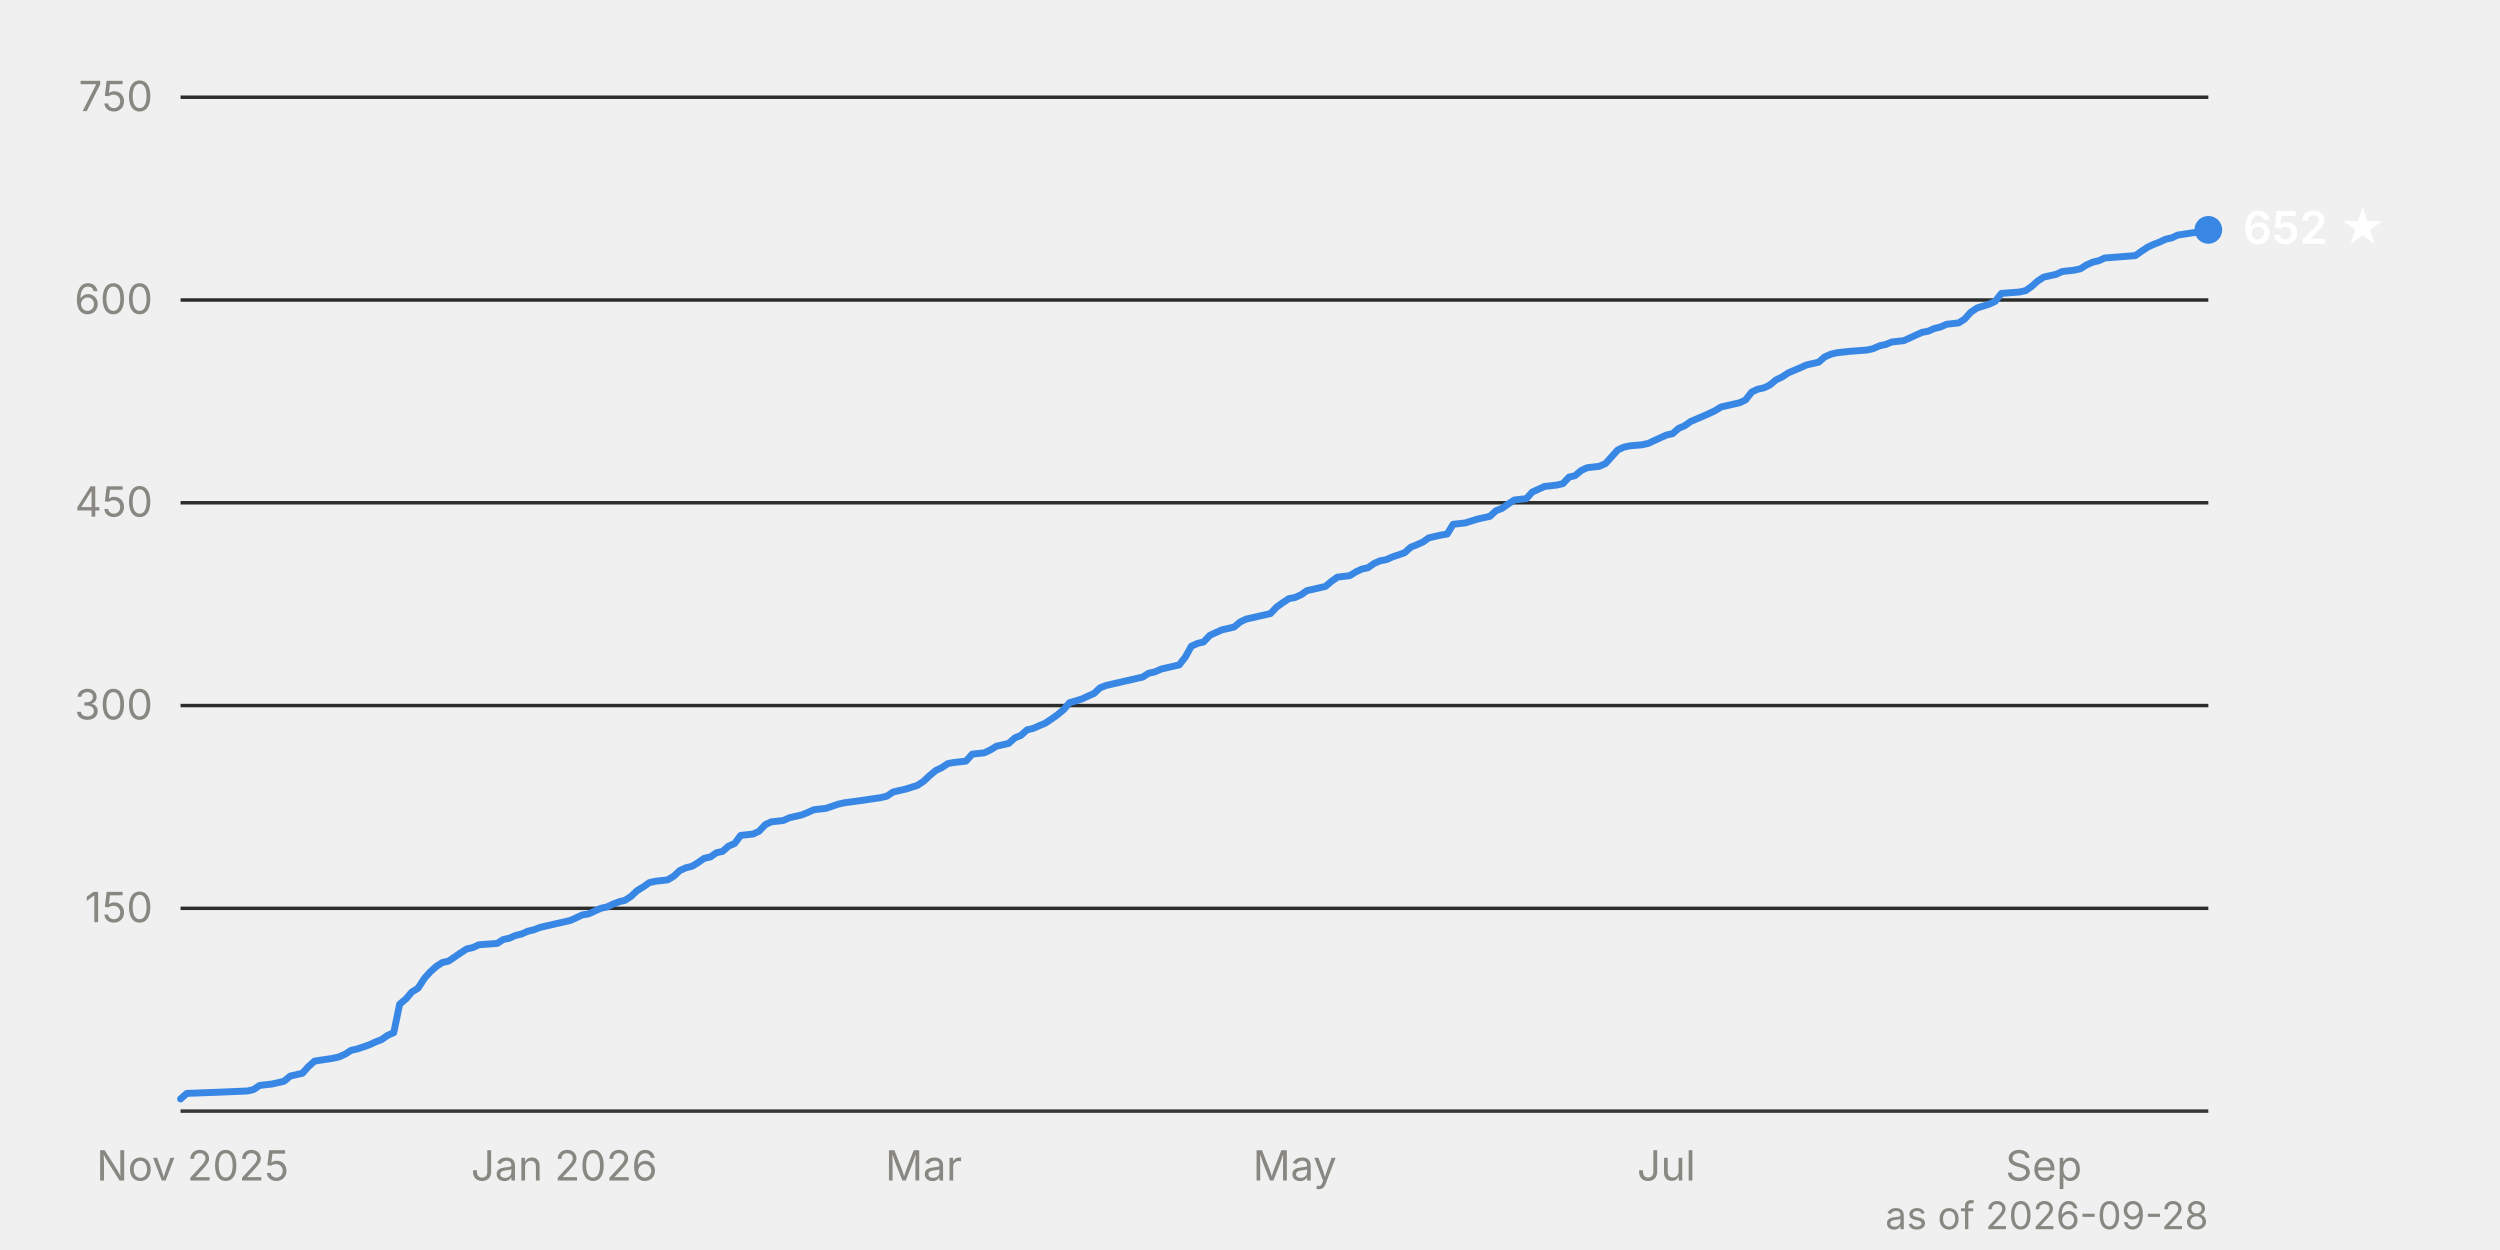
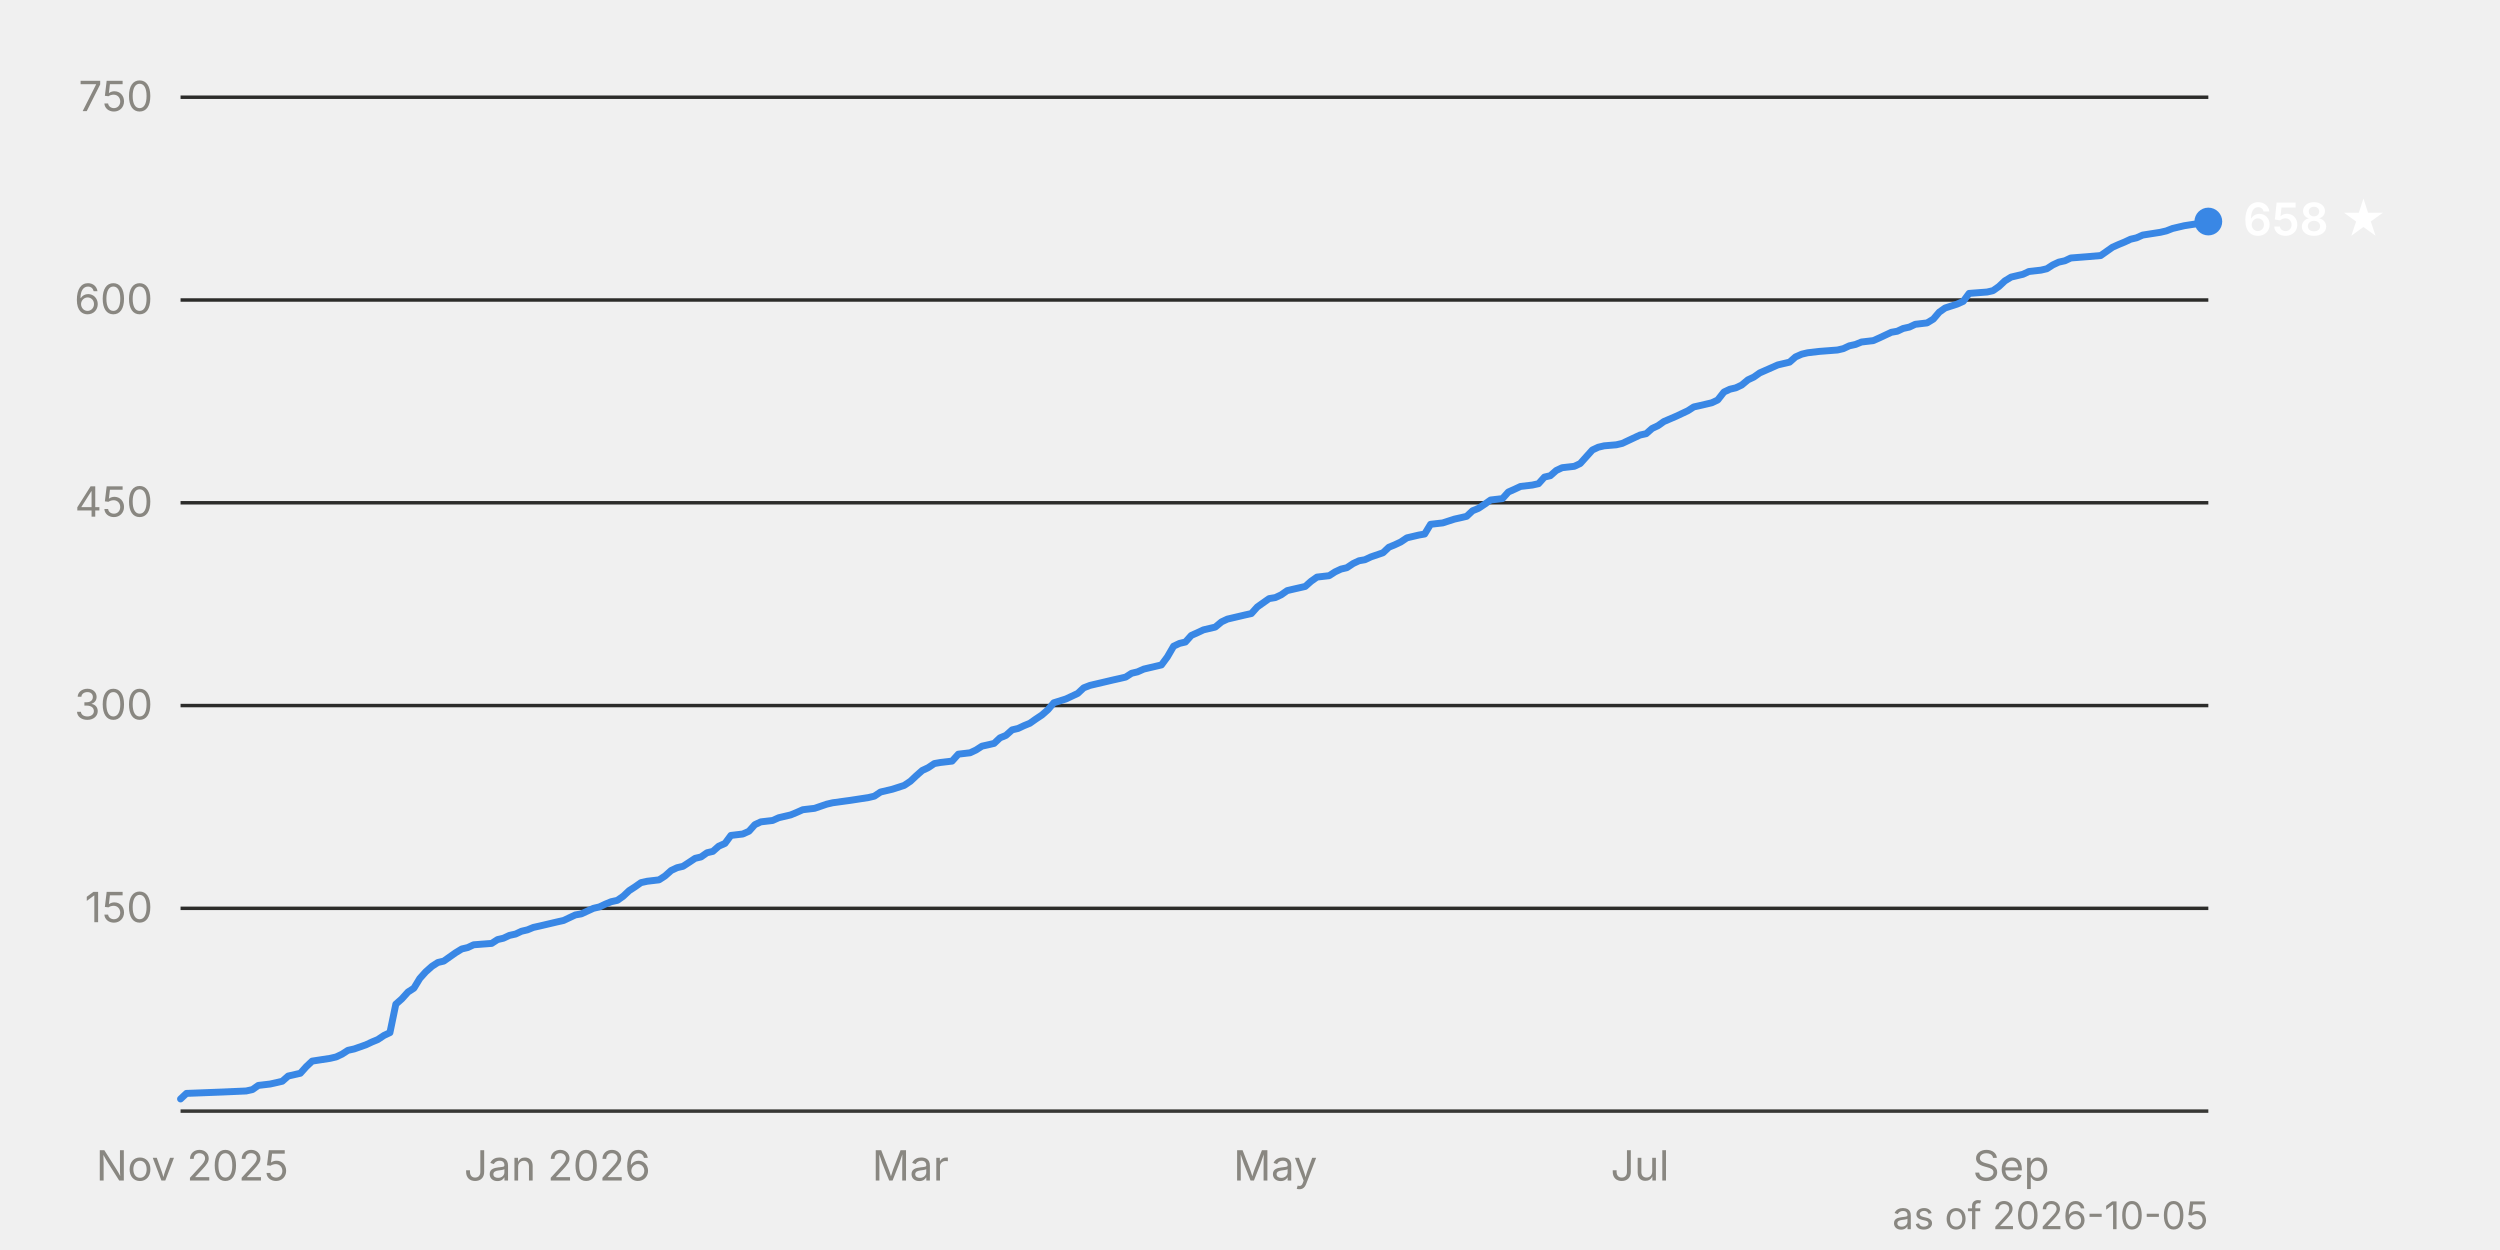
<svg xmlns="http://www.w3.org/2000/svg" viewBox="0 0 720 360" width="720" height="360" font-family="system-ui, -apple-system, 'Segoe UI', sans-serif" font-size="12">
  <line x1="52" y1="261.6" x2="636" y2="261.6" stroke="#2c2c2a" stroke-width="1" />
  <text x="44" y="265.6" text-anchor="end" fill="#898781" style="font-variant-numeric: tabular-nums">150</text>
  <line x1="52" y1="203.2" x2="636" y2="203.2" stroke="#2c2c2a" stroke-width="1" />
  <text x="44" y="207.2" text-anchor="end" fill="#898781" style="font-variant-numeric: tabular-nums">300</text>
  <line x1="52" y1="144.8" x2="636" y2="144.8" stroke="#2c2c2a" stroke-width="1" />
  <text x="44" y="148.8" text-anchor="end" fill="#898781" style="font-variant-numeric: tabular-nums">450</text>
  <line x1="52" y1="86.4" x2="636" y2="86.4" stroke="#2c2c2a" stroke-width="1" />
  <text x="44" y="90.4" text-anchor="end" fill="#898781" style="font-variant-numeric: tabular-nums">600</text>
  <line x1="52" y1="28.0" x2="636" y2="28.0" stroke="#2c2c2a" stroke-width="1" />
  <text x="44" y="32.0" text-anchor="end" fill="#898781" style="font-variant-numeric: tabular-nums">750</text>
  <line x1="52" y1="320.0" x2="636" y2="320.0" stroke="#383835" stroke-width="1" />
-   <text x="55.5" y="340" text-anchor="middle" fill="#898781">Nov 2025</text>
-   <text x="162.5" y="340" text-anchor="middle" fill="#898781">Jan 2026</text>
-   <text x="266.0" y="340" text-anchor="middle" fill="#898781">Mar</text>
-   <text x="372.9" y="340" text-anchor="middle" fill="#898781">May</text>
-   <text x="479.9" y="340" text-anchor="middle" fill="#898781">Jul</text>
-   <text x="588.6" y="340" text-anchor="middle" fill="#898781">Sep</text>
-   <path d="M52.0,316.5 L53.8,314.9 L64.3,314.5 L71.3,314.2 L73.0,313.8 L74.8,312.6 L78.3,312.2 L80.1,311.8 L81.8,311.4 L83.6,309.9 L87.1,309.1 L88.8,307.2 L90.6,305.6 L95.8,304.8 L97.6,304.4 L99.4,303.6 L101.1,302.5 L102.9,302.1 L106.4,300.9 L108.1,300.1 L109.9,299.4 L111.6,298.2 L113.4,297.4 L115.1,289.2 L116.9,287.7 L118.6,285.7 L120.4,284.6 L122.2,281.8 L123.9,279.9 L125.7,278.3 L127.4,277.2 L129.2,276.8 L132.7,274.4 L134.4,273.3 L136.2,272.9 L137.9,272.1 L143.2,271.7 L144.9,270.6 L146.7,270.2 L148.5,269.4 L150.2,269.0 L152.0,268.2 L153.7,267.8 L155.5,267.1 L157.2,266.7 L159.0,266.3 L160.7,265.9 L162.5,265.5 L164.2,265.1 L166.0,264.3 L167.7,263.5 L169.5,263.2 L173.0,261.6 L174.8,261.2 L176.5,260.4 L178.3,259.7 L180.0,259.3 L181.8,258.1 L183.5,256.5 L185.3,255.4 L187.0,254.2 L188.8,253.8 L192.3,253.4 L194.1,252.3 L195.8,250.7 L197.6,249.9 L199.3,249.5 L201.1,248.4 L202.8,247.2 L204.6,246.8 L206.3,245.6 L208.1,245.2 L209.8,243.7 L211.6,242.9 L213.3,240.6 L216.9,240.2 L218.6,239.4 L220.4,237.5 L222.1,236.7 L225.6,236.3 L227.4,235.5 L230.9,234.7 L232.6,234.0 L234.4,233.2 L237.9,232.8 L241.4,231.6 L243.2,231.2 L248.4,230.5 L253.7,229.7 L255.4,229.3 L257.2,228.1 L258.9,227.7 L260.7,227.3 L264.2,226.2 L266.0,225.0 L267.7,223.4 L269.5,221.9 L271.2,221.1 L273.0,219.9 L274.7,219.6 L278.2,219.2 L280.0,217.2 L283.5,216.8 L285.2,216.0 L287.0,214.9 L288.8,214.5 L290.5,214.1 L292.3,212.5 L294.0,211.8 L295.8,210.2 L297.5,209.8 L299.3,209.0 L301.0,208.3 L302.8,207.1 L304.5,205.9 L306.3,204.4 L308.0,202.4 L311.6,201.3 L313.3,200.5 L315.1,199.7 L316.8,198.1 L318.6,197.4 L322.1,196.6 L323.8,196.2 L325.6,195.8 L327.3,195.4 L329.1,195.0 L330.8,193.9 L332.6,193.5 L334.4,192.7 L336.1,192.3 L339.6,191.5 L341.4,189.2 L343.1,186.1 L344.9,185.3 L346.6,184.9 L348.4,183.0 L350.1,182.2 L351.9,181.4 L355.4,180.6 L357.2,179.1 L358.9,178.3 L360.7,177.9 L362.4,177.5 L364.2,177.1 L365.9,176.7 L367.7,174.8 L369.4,173.6 L371.2,172.4 L372.9,172.1 L374.7,171.3 L376.4,170.1 L378.2,169.7 L381.7,168.9 L383.5,167.4 L385.2,166.2 L388.7,165.8 L390.5,164.7 L392.2,163.9 L394.0,163.5 L395.7,162.3 L397.5,161.5 L399.2,161.2 L401.0,160.4 L404.5,159.2 L406.3,157.6 L408.0,156.9 L409.8,156.1 L411.5,154.9 L415.0,154.1 L416.8,153.8 L418.5,151.0 L422.0,150.6 L425.5,149.5 L427.3,149.1 L429.1,148.7 L430.8,147.1 L432.6,146.4 L434.3,145.2 L436.1,144.0 L439.6,143.6 L441.3,141.7 L443.1,140.9 L444.8,140.1 L448.3,139.7 L450.1,139.3 L451.9,137.4 L453.6,137.0 L455.4,135.5 L457.1,134.7 L460.6,134.3 L462.4,133.5 L464.1,131.6 L465.9,129.6 L467.6,128.8 L469.4,128.4 L472.9,128.1 L474.7,127.7 L476.4,126.9 L479.9,125.3 L481.7,124.9 L483.4,123.4 L485.2,122.6 L486.9,121.4 L490.4,119.9 L492.2,119.1 L493.9,118.3 L495.7,117.2 L497.5,116.8 L499.2,116.4 L501.0,116.0 L502.7,115.2 L504.5,112.9 L506.2,112.1 L508.0,111.7 L509.7,110.9 L511.5,109.4 L513.2,108.6 L515.0,107.4 L518.5,105.9 L520.3,105.1 L523.8,104.3 L525.5,102.8 L527.3,102.0 L529.0,101.6 L532.5,101.2 L537.8,100.8 L539.5,100.4 L541.3,99.6 L543.1,99.2 L544.8,98.5 L548.3,98.1 L550.1,97.3 L551.8,96.5 L553.6,95.7 L555.3,95.4 L557.1,94.6 L558.8,94.2 L560.6,93.4 L564.1,93.0 L565.8,91.9 L567.6,89.9 L569.4,88.7 L572.9,87.6 L574.6,86.8 L576.4,84.5 L581.6,84.1 L583.4,83.7 L585.1,82.5 L586.9,80.9 L588.6,79.8 L592.2,79.0 L593.9,78.2 L597.4,77.8 L599.2,77.4 L600.9,76.3 L602.7,75.5 L604.4,75.1 L606.2,74.3 L611.4,73.9 L615.0,73.6 L616.7,72.4 L618.5,71.2 L620.2,70.4 L622.0,69.7 L623.7,68.9 L625.5,68.5 L627.2,67.7 L632.5,66.9 L634.2,66.5 L636.0,66.2" fill="none" stroke="#3987e5" stroke-width="2" stroke-linejoin="round" stroke-linecap="round" />
-   <circle cx="636.0" cy="66.2" r="4" fill="#3987e5" />
-   <text x="646.0" y="70.2" fill="#ffffff" font-weight="600" font-size="13">652 ★</text>
-   <text x="636" y="354" text-anchor="end" fill="#898781" font-size="11">as of 2026-09-28</text>
+   <text x="55.4" y="340" text-anchor="middle" fill="#898781">Nov 2025</text>
+   <text x="160.5" y="340" text-anchor="middle" fill="#898781">Jan 2026</text>
+   <text x="262.2" y="340" text-anchor="middle" fill="#898781">Mar</text>
+   <text x="367.3" y="340" text-anchor="middle" fill="#898781">May</text>
+   <text x="472.3" y="340" text-anchor="middle" fill="#898781">Jul</text>
+   <text x="579.2" y="340" text-anchor="middle" fill="#898781">Sep</text>
+   <path d="M52.0,316.5 L53.7,314.9 L64.1,314.5 L70.9,314.2 L72.7,313.8 L74.4,312.6 L77.8,312.2 L79.6,311.8 L81.3,311.4 L83.0,309.9 L86.5,309.1 L88.2,307.2 L89.9,305.6 L95.1,304.8 L96.8,304.4 L98.5,303.6 L100.2,302.5 L102.0,302.1 L105.4,300.9 L107.1,300.1 L108.8,299.4 L110.6,298.2 L112.3,297.4 L114.0,289.2 L115.7,287.7 L117.5,285.7 L119.2,284.6 L120.9,281.8 L122.6,279.9 L124.4,278.3 L126.1,277.2 L127.8,276.8 L131.2,274.4 L133.0,273.3 L134.7,272.9 L136.4,272.1 L141.6,271.7 L143.3,270.6 L145.0,270.2 L146.7,269.4 L148.5,269.0 L150.2,268.2 L151.9,267.8 L153.6,267.1 L155.4,266.7 L157.1,266.3 L158.8,265.9 L160.5,265.5 L162.3,265.1 L164.0,264.3 L165.7,263.5 L167.4,263.2 L170.9,261.6 L172.6,261.2 L174.3,260.4 L176.0,259.7 L177.8,259.3 L179.5,258.1 L181.2,256.5 L182.9,255.4 L184.6,254.2 L186.4,253.8 L189.8,253.4 L191.5,252.3 L193.3,250.7 L195.0,249.9 L196.7,249.5 L198.4,248.4 L200.2,247.2 L201.9,246.8 L203.6,245.6 L205.3,245.2 L207.0,243.7 L208.8,242.9 L210.5,240.6 L213.9,240.2 L215.7,239.4 L217.4,237.5 L219.1,236.7 L222.5,236.3 L224.3,235.5 L227.7,234.7 L229.4,234.0 L231.2,233.2 L234.6,232.8 L238.1,231.6 L239.8,231.2 L244.9,230.5 L250.1,229.7 L251.8,229.3 L253.6,228.1 L255.3,227.7 L257.0,227.3 L260.4,226.2 L262.2,225.0 L263.9,223.4 L265.6,221.9 L267.3,221.1 L269.1,219.9 L270.8,219.6 L274.2,219.2 L276.0,217.2 L279.4,216.8 L281.1,216.0 L282.8,214.9 L284.6,214.5 L286.3,214.1 L288.0,212.5 L289.7,211.8 L291.5,210.2 L293.2,209.8 L294.9,209.0 L296.6,208.3 L298.3,207.1 L300.1,205.9 L301.8,204.4 L303.5,202.4 L307.0,201.3 L308.7,200.5 L310.4,199.7 L312.1,198.1 L313.9,197.4 L317.3,196.6 L319.0,196.2 L320.7,195.8 L322.5,195.4 L324.2,195.0 L325.9,193.9 L327.6,193.5 L329.4,192.7 L331.1,192.3 L334.5,191.5 L336.2,189.2 L338.0,186.1 L339.7,185.3 L341.4,184.9 L343.1,183.0 L344.9,182.2 L346.6,181.4 L350.0,180.6 L351.8,179.1 L353.5,178.3 L355.2,177.9 L356.9,177.5 L358.6,177.1 L360.4,176.7 L362.1,174.8 L363.8,173.6 L365.5,172.4 L367.3,172.1 L369.0,171.3 L370.7,170.1 L372.4,169.7 L375.9,168.9 L377.6,167.4 L379.3,166.2 L382.8,165.8 L384.5,164.7 L386.2,163.9 L387.9,163.5 L389.7,162.3 L391.4,161.5 L393.1,161.2 L394.8,160.4 L398.3,159.2 L400.0,157.6 L401.7,156.9 L403.4,156.1 L405.2,154.9 L408.6,154.1 L410.3,153.8 L412.0,151.0 L415.5,150.6 L418.9,149.5 L420.7,149.1 L422.4,148.7 L424.1,147.1 L425.8,146.4 L427.6,145.2 L429.3,144.0 L432.7,143.6 L434.4,141.7 L436.2,140.9 L437.9,140.1 L441.3,139.7 L443.1,139.3 L444.8,137.4 L446.5,137.0 L448.2,135.5 L449.9,134.7 L453.4,134.3 L455.1,133.5 L456.8,131.6 L458.6,129.6 L460.3,128.8 L462.0,128.4 L465.5,128.1 L467.2,127.7 L468.9,126.9 L472.3,125.3 L474.1,124.9 L475.8,123.4 L477.5,122.6 L479.2,121.4 L482.7,119.9 L484.4,119.1 L486.1,118.3 L487.8,117.2 L489.6,116.8 L491.3,116.4 L493.0,116.0 L494.7,115.2 L496.5,112.9 L498.2,112.1 L499.9,111.7 L501.6,110.9 L503.4,109.4 L505.1,108.6 L506.8,107.4 L510.2,105.9 L512.0,105.1 L515.4,104.3 L517.1,102.8 L518.9,102.0 L520.6,101.6 L524.0,101.2 L529.2,100.8 L530.9,100.4 L532.6,99.6 L534.4,99.2 L536.1,98.5 L539.5,98.1 L541.3,97.3 L543.0,96.5 L544.7,95.7 L546.4,95.4 L548.1,94.6 L549.9,94.2 L551.6,93.4 L555.0,93.0 L556.8,91.9 L558.5,89.9 L560.2,88.7 L563.6,87.6 L565.4,86.8 L567.1,84.5 L572.3,84.1 L574.0,83.7 L575.7,82.5 L577.4,80.9 L579.2,79.8 L582.6,79.0 L584.3,78.2 L587.8,77.8 L589.5,77.4 L591.2,76.3 L592.9,75.5 L594.7,75.1 L596.4,74.3 L601.5,73.9 L605.0,73.6 L606.7,72.4 L608.4,71.2 L610.2,70.4 L611.9,69.7 L613.6,68.9 L615.3,68.5 L617.1,67.7 L622.2,66.9 L623.9,66.5 L625.7,65.8 L629.1,65.0 L634.3,64.2 L636.0,63.8" fill="none" stroke="#3987e5" stroke-width="2" stroke-linejoin="round" stroke-linecap="round" />
+   <circle cx="636.0" cy="63.8" r="4" fill="#3987e5" />
+   <text x="646.0" y="67.8" fill="#ffffff" font-weight="600" font-size="13">658 ★</text>
+   <text x="636" y="354" text-anchor="end" fill="#898781" font-size="11">as of 2026-10-05</text>
</svg>
